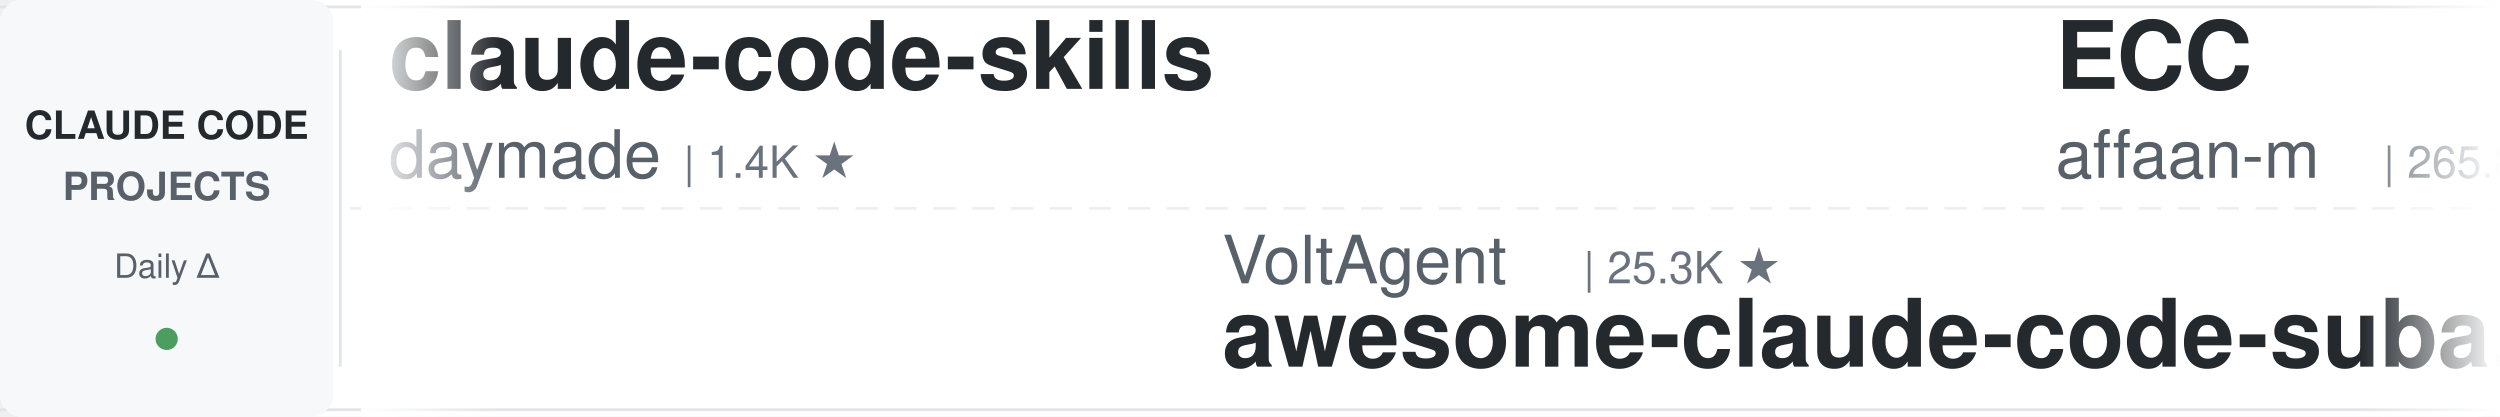
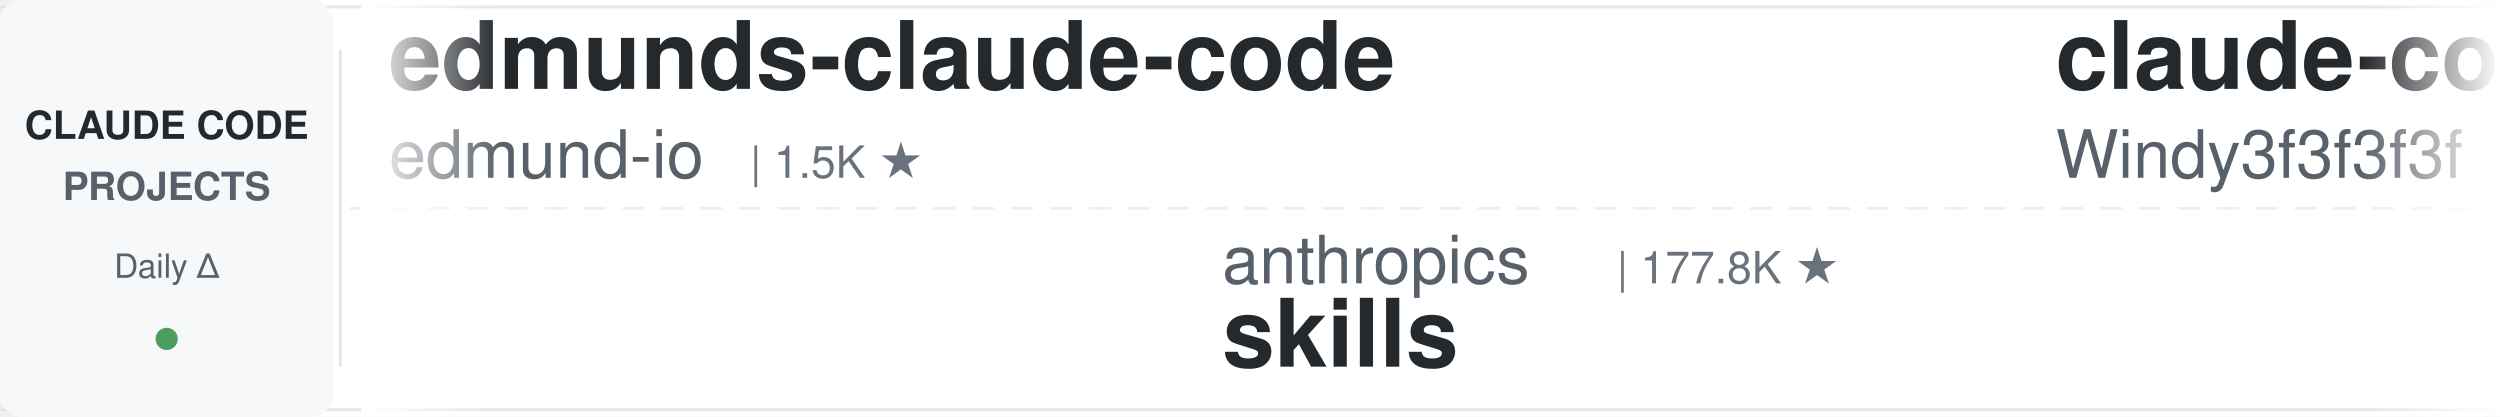
<svg xmlns="http://www.w3.org/2000/svg" width="900" height="150">
  <defs>
    <linearGradient id="leftFade" x1="0%" y1="0%" x2="100%" y2="0%">
      <stop offset="0%" style="stop-color:#ffffff;stop-opacity:1" />
      <stop offset="100%" style="stop-color:#ffffff;stop-opacity:0" />
    </linearGradient>
    <linearGradient id="rightFade" x1="0%" y1="0%" x2="100%" y2="0%">
      <stop offset="0%" style="stop-color:#ffffff;stop-opacity:0" />
      <stop offset="100%" style="stop-color:#ffffff;stop-opacity:1" />
    </linearGradient>
  </defs>
  <rect width="900" height="150" fill="#ffffff" rx="8" />
  <rect x="0" y="2" width="900" height="1" fill="#e1e4e8" />
  <rect x="0" y="147" width="900" height="1" fill="#e1e4e8" />
  <line x1="0" y1="75" x2="900" y2="75" stroke="#e1e4e8" stroke-width="1" stroke-dasharray="8 6" opacity="0.6" />
  <rect x="0" y="0" width="120" height="150" fill="#f6f8fa" rx="8" />
  <text x="60" y="50" font-family="-apple-system, BlinkMacSystemFont, 'Segoe UI', Helvetica, Arial, sans-serif" font-size="14" font-weight="600" fill="#24292e" text-anchor="middle">CLAUDE CODE</text>
  <text x="60" y="72" font-family="-apple-system, BlinkMacSystemFont, 'Segoe UI', Helvetica, Arial, sans-serif" font-size="14" font-weight="600" fill="#586069" text-anchor="middle">PROJECTS</text>
  <text x="60" y="100" font-family="-apple-system, BlinkMacSystemFont, 'Segoe UI', Helvetica, Arial, sans-serif" font-size="12" font-weight="500" fill="#586069" text-anchor="middle">Daily Δ</text>
  <circle cx="60" cy="122" r="4" fill="#22863a" opacity="0.8" />
  <rect x="122" y="18" width="1" height="114" fill="#e1e4e8" />
  <clipPath id="tickerClip">
    <rect x="130" y="0" width="770" height="150" />
  </clipPath>
  <g clip-path="url(#tickerClip)">
    <g id="tickerItems">
      <animateTransform attributeName="transform" attributeType="XML" type="translate" from="0 0" to="-3000 0" dur="54s" repeatCount="indefinite" />
      <g transform="translate(0, 0)">
-         <text x="140" y="32" font-family="-apple-system, BlinkMacSystemFont, 'Segoe UI', Helvetica, Arial, sans-serif" font-size="34" font-weight="600" fill="#24292e">claude-code-skills</text>
-         <text x="140" y="64" font-family="-apple-system, BlinkMacSystemFont, 'Segoe UI', Helvetica, Arial, sans-serif" font-size="24" font-weight="400" fill="#586069">daymade</text>
-         <text x="246" y="64" font-family="-apple-system, BlinkMacSystemFont, 'Segoe UI', Helvetica, Arial, sans-serif" font-size="16" font-weight="500" fill="#6a737d">| 1.4K ★</text>
+         <text x="140" y="32" font-family="-apple-system, BlinkMacSystemFont, 'Segoe UI', Helvetica, Arial, sans-serif" font-size="34" font-weight="600" fill="#24292e">edmunds-claude-code</text>
+         <text x="140" y="64" font-family="-apple-system, BlinkMacSystemFont, 'Segoe UI', Helvetica, Arial, sans-serif" font-size="24" font-weight="400" fill="#586069">edmund-io</text>
+         <text x="270" y="64" font-family="-apple-system, BlinkMacSystemFont, 'Segoe UI', Helvetica, Arial, sans-serif" font-size="16" font-weight="500" fill="#6a737d">| 1.5K ★</text>
      </g>
      <g transform="translate(300, 0)">
-         <text x="140" y="102" font-family="-apple-system, BlinkMacSystemFont, 'Segoe UI', Helvetica, Arial, sans-serif" font-size="24" font-weight="400" fill="#586069">VoltAgent</text>
-         <text x="270" y="102" font-family="-apple-system, BlinkMacSystemFont, 'Segoe UI', Helvetica, Arial, sans-serif" font-size="16" font-weight="500" fill="#6a737d">| 25.3K ★</text>
-         <text x="140" y="132" font-family="-apple-system, BlinkMacSystemFont, 'Segoe UI', Helvetica, Arial, sans-serif" font-size="34" font-weight="600" fill="#24292e">awesome-claude-code-suba...</text>
+         <text x="140" y="102" font-family="-apple-system, BlinkMacSystemFont, 'Segoe UI', Helvetica, Arial, sans-serif" font-size="24" font-weight="400" fill="#586069">anthropics</text>
+         <text x="282" y="102" font-family="-apple-system, BlinkMacSystemFont, 'Segoe UI', Helvetica, Arial, sans-serif" font-size="16" font-weight="500" fill="#6a737d">| 177.8K ★</text>
+         <text x="140" y="132" font-family="-apple-system, BlinkMacSystemFont, 'Segoe UI', Helvetica, Arial, sans-serif" font-size="34" font-weight="600" fill="#24292e">skills</text>
      </g>
      <g transform="translate(600, 0)">
-         <text x="140" y="32" font-family="-apple-system, BlinkMacSystemFont, 'Segoe UI', Helvetica, Arial, sans-serif" font-size="34" font-weight="600" fill="#24292e">ECC</text>
-         <text x="140" y="64" font-family="-apple-system, BlinkMacSystemFont, 'Segoe UI', Helvetica, Arial, sans-serif" font-size="24" font-weight="400" fill="#586069">affaan-m</text>
-         <text x="258" y="64" font-family="-apple-system, BlinkMacSystemFont, 'Segoe UI', Helvetica, Arial, sans-serif" font-size="16" font-weight="500" fill="#6a737d">| 265.8K ★</text>
+         <text x="140" y="32" font-family="-apple-system, BlinkMacSystemFont, 'Segoe UI', Helvetica, Arial, sans-serif" font-size="34" font-weight="600" fill="#24292e">claude-code-from-scratch</text>
+         <text x="140" y="64" font-family="-apple-system, BlinkMacSystemFont, 'Segoe UI', Helvetica, Arial, sans-serif" font-size="24" font-weight="400" fill="#586069">Windy3f3f3f3f</text>
+         <text x="318" y="64" font-family="-apple-system, BlinkMacSystemFont, 'Segoe UI', Helvetica, Arial, sans-serif" font-size="16" font-weight="500" fill="#6a737d">| 2.7K ★</text>
      </g>
      <g transform="translate(900, 0)">
-         <text x="140" y="102" font-family="-apple-system, BlinkMacSystemFont, 'Segoe UI', Helvetica, Arial, sans-serif" font-size="24" font-weight="400" fill="#586069">Donchitos</text>
-         <text x="270" y="102" font-family="-apple-system, BlinkMacSystemFont, 'Segoe UI', Helvetica, Arial, sans-serif" font-size="16" font-weight="500" fill="#6a737d">| 25.4K ★</text>
-         <text x="140" y="132" font-family="-apple-system, BlinkMacSystemFont, 'Segoe UI', Helvetica, Arial, sans-serif" font-size="34" font-weight="600" fill="#24292e">Claude-Code-Game-Studios</text>
+         <text x="140" y="102" font-family="-apple-system, BlinkMacSystemFont, 'Segoe UI', Helvetica, Arial, sans-serif" font-size="24" font-weight="400" fill="#586069">alejandrobalderas</text>
+         <text x="366" y="102" font-family="-apple-system, BlinkMacSystemFont, 'Segoe UI', Helvetica, Arial, sans-serif" font-size="16" font-weight="500" fill="#6a737d">| 2.9K ★</text>
+         <text x="140" y="132" font-family="-apple-system, BlinkMacSystemFont, 'Segoe UI', Helvetica, Arial, sans-serif" font-size="34" font-weight="600" fill="#24292e">claude-code-from-source</text>
      </g>
      <g transform="translate(1200, 0)">
-         <text x="140" y="32" font-family="-apple-system, BlinkMacSystemFont, 'Segoe UI', Helvetica, Arial, sans-serif" font-size="34" font-weight="600" fill="#24292e">claude-code-guide</text>
-         <text x="140" y="64" font-family="-apple-system, BlinkMacSystemFont, 'Segoe UI', Helvetica, Arial, sans-serif" font-size="24" font-weight="400" fill="#586069">zebbern</text>
-         <text x="246" y="64" font-family="-apple-system, BlinkMacSystemFont, 'Segoe UI', Helvetica, Arial, sans-serif" font-size="16" font-weight="500" fill="#6a737d">| 4.6K ★</text>
+         <text x="140" y="32" font-family="-apple-system, BlinkMacSystemFont, 'Segoe UI', Helvetica, Arial, sans-serif" font-size="34" font-weight="600" fill="#24292e">claude-code-prompts</text>
+         <text x="140" y="64" font-family="-apple-system, BlinkMacSystemFont, 'Segoe UI', Helvetica, Arial, sans-serif" font-size="24" font-weight="400" fill="#586069">repowise-dev</text>
+         <text x="306" y="64" font-family="-apple-system, BlinkMacSystemFont, 'Segoe UI', Helvetica, Arial, sans-serif" font-size="16" font-weight="500" fill="#6a737d">| 1.2K ★</text>
      </g>
      <g transform="translate(1500, 0)">
-         <text x="140" y="102" font-family="-apple-system, BlinkMacSystemFont, 'Segoe UI', Helvetica, Arial, sans-serif" font-size="24" font-weight="400" fill="#586069">LING71671</text>
-         <text x="270" y="102" font-family="-apple-system, BlinkMacSystemFont, 'Segoe UI', Helvetica, Arial, sans-serif" font-size="16" font-weight="500" fill="#6a737d">| 959 ★</text>
-         <text x="140" y="132" font-family="-apple-system, BlinkMacSystemFont, 'Segoe UI', Helvetica, Arial, sans-serif" font-size="34" font-weight="600" fill="#24292e">Open-ClaudeCode</text>
+         <text x="140" y="102" font-family="-apple-system, BlinkMacSystemFont, 'Segoe UI', Helvetica, Arial, sans-serif" font-size="24" font-weight="400" fill="#586069">nicedreamzapp</text>
+         <text x="318" y="102" font-family="-apple-system, BlinkMacSystemFont, 'Segoe UI', Helvetica, Arial, sans-serif" font-size="16" font-weight="500" fill="#6a737d">| 3.3K ★</text>
+         <text x="140" y="132" font-family="-apple-system, BlinkMacSystemFont, 'Segoe UI', Helvetica, Arial, sans-serif" font-size="34" font-weight="600" fill="#24292e">claude-code-local</text>
      </g>
      <g transform="translate(1800, 0)">
-         <text x="140" y="32" font-family="-apple-system, BlinkMacSystemFont, 'Segoe UI', Helvetica, Arial, sans-serif" font-size="34" font-weight="600" fill="#24292e">claude-code-infrastructu...</text>
-         <text x="140" y="64" font-family="-apple-system, BlinkMacSystemFont, 'Segoe UI', Helvetica, Arial, sans-serif" font-size="24" font-weight="400" fill="#586069">diet103</text>
-         <text x="246" y="64" font-family="-apple-system, BlinkMacSystemFont, 'Segoe UI', Helvetica, Arial, sans-serif" font-size="16" font-weight="500" fill="#6a737d">| 10.0K ★</text>
+         <text x="140" y="32" font-family="-apple-system, BlinkMacSystemFont, 'Segoe UI', Helvetica, Arial, sans-serif" font-size="34" font-weight="600" fill="#24292e">claude-code-video-toolki...</text>
+         <text x="140" y="64" font-family="-apple-system, BlinkMacSystemFont, 'Segoe UI', Helvetica, Arial, sans-serif" font-size="24" font-weight="400" fill="#586069">digitalsamba</text>
+         <text x="306" y="64" font-family="-apple-system, BlinkMacSystemFont, 'Segoe UI', Helvetica, Arial, sans-serif" font-size="16" font-weight="500" fill="#6a737d">| 2.1K ★</text>
      </g>
      <g transform="translate(2100, 0)">
-         <text x="140" y="102" font-family="-apple-system, BlinkMacSystemFont, 'Segoe UI', Helvetica, Arial, sans-serif" font-size="24" font-weight="400" fill="#586069">overwirehq</text>
-         <text x="282" y="102" font-family="-apple-system, BlinkMacSystemFont, 'Segoe UI', Helvetica, Arial, sans-serif" font-size="16" font-weight="500" fill="#6a737d">| 2.8K ★</text>
-         <text x="140" y="132" font-family="-apple-system, BlinkMacSystemFont, 'Segoe UI', Helvetica, Arial, sans-serif" font-size="34" font-weight="600" fill="#24292e">claude-code-telegram</text>
+         <text x="140" y="102" font-family="-apple-system, BlinkMacSystemFont, 'Segoe UI', Helvetica, Arial, sans-serif" font-size="24" font-weight="400" fill="#586069">huangjia2019</text>
+         <text x="306" y="102" font-family="-apple-system, BlinkMacSystemFont, 'Segoe UI', Helvetica, Arial, sans-serif" font-size="16" font-weight="500" fill="#6a737d">| 1.1K ★</text>
+         <text x="140" y="132" font-family="-apple-system, BlinkMacSystemFont, 'Segoe UI', Helvetica, Arial, sans-serif" font-size="34" font-weight="600" fill="#24292e">claude-code-engineering</text>
      </g>
      <g transform="translate(2400, 0)">
-         <text x="140" y="32" font-family="-apple-system, BlinkMacSystemFont, 'Segoe UI', Helvetica, Arial, sans-serif" font-size="34" font-weight="600" fill="#24292e">claude-code-base-action</text>
-         <text x="140" y="64" font-family="-apple-system, BlinkMacSystemFont, 'Segoe UI', Helvetica, Arial, sans-serif" font-size="24" font-weight="400" fill="#586069">anthropics</text>
-         <text x="282" y="64" font-family="-apple-system, BlinkMacSystemFont, 'Segoe UI', Helvetica, Arial, sans-serif" font-size="16" font-weight="500" fill="#6a737d">| 988 ★</text>
+         <text x="140" y="32" font-family="-apple-system, BlinkMacSystemFont, 'Segoe UI', Helvetica, Arial, sans-serif" font-size="34" font-weight="600" fill="#24292e">everything-claude-code-z...</text>
+         <text x="140" y="64" font-family="-apple-system, BlinkMacSystemFont, 'Segoe UI', Helvetica, Arial, sans-serif" font-size="24" font-weight="400" fill="#586069">xu-xiang</text>
+         <text x="258" y="64" font-family="-apple-system, BlinkMacSystemFont, 'Segoe UI', Helvetica, Arial, sans-serif" font-size="16" font-weight="500" fill="#6a737d">| 2.0K ★</text>
      </g>
      <g transform="translate(2700, 0)">
-         <text x="140" y="102" font-family="-apple-system, BlinkMacSystemFont, 'Segoe UI', Helvetica, Arial, sans-serif" font-size="24" font-weight="400" fill="#586069">musistudio</text>
-         <text x="282" y="102" font-family="-apple-system, BlinkMacSystemFont, 'Segoe UI', Helvetica, Arial, sans-serif" font-size="16" font-weight="500" fill="#6a737d">| 37.4K ★</text>
-         <text x="140" y="132" font-family="-apple-system, BlinkMacSystemFont, 'Segoe UI', Helvetica, Arial, sans-serif" font-size="34" font-weight="600" fill="#24292e">claude-code-router</text>
+         <text x="140" y="102" font-family="-apple-system, BlinkMacSystemFont, 'Segoe UI', Helvetica, Arial, sans-serif" font-size="24" font-weight="400" fill="#586069">ccplugins</text>
+         <text x="270" y="102" font-family="-apple-system, BlinkMacSystemFont, 'Segoe UI', Helvetica, Arial, sans-serif" font-size="16" font-weight="500" fill="#6a737d">| 952 ★</text>
+         <text x="140" y="132" font-family="-apple-system, BlinkMacSystemFont, 'Segoe UI', Helvetica, Arial, sans-serif" font-size="34" font-weight="600" fill="#24292e">awesome-claude-code-plug...</text>
      </g>
      <g transform="translate(3000, 0)">
-         <text x="140" y="32" font-family="-apple-system, BlinkMacSystemFont, 'Segoe UI', Helvetica, Arial, sans-serif" font-size="34" font-weight="600" fill="#24292e">claude-code-skills</text>
-         <text x="140" y="64" font-family="-apple-system, BlinkMacSystemFont, 'Segoe UI', Helvetica, Arial, sans-serif" font-size="24" font-weight="400" fill="#586069">daymade</text>
-         <text x="246" y="64" font-family="-apple-system, BlinkMacSystemFont, 'Segoe UI', Helvetica, Arial, sans-serif" font-size="16" font-weight="500" fill="#6a737d">| 1.4K ★</text>
+         <text x="140" y="32" font-family="-apple-system, BlinkMacSystemFont, 'Segoe UI', Helvetica, Arial, sans-serif" font-size="34" font-weight="600" fill="#24292e">edmunds-claude-code</text>
+         <text x="140" y="64" font-family="-apple-system, BlinkMacSystemFont, 'Segoe UI', Helvetica, Arial, sans-serif" font-size="24" font-weight="400" fill="#586069">edmund-io</text>
+         <text x="270" y="64" font-family="-apple-system, BlinkMacSystemFont, 'Segoe UI', Helvetica, Arial, sans-serif" font-size="16" font-weight="500" fill="#6a737d">| 1.5K ★</text>
      </g>
      <g transform="translate(3300, 0)">
-         <text x="140" y="102" font-family="-apple-system, BlinkMacSystemFont, 'Segoe UI', Helvetica, Arial, sans-serif" font-size="24" font-weight="400" fill="#586069">VoltAgent</text>
-         <text x="270" y="102" font-family="-apple-system, BlinkMacSystemFont, 'Segoe UI', Helvetica, Arial, sans-serif" font-size="16" font-weight="500" fill="#6a737d">| 25.3K ★</text>
-         <text x="140" y="132" font-family="-apple-system, BlinkMacSystemFont, 'Segoe UI', Helvetica, Arial, sans-serif" font-size="34" font-weight="600" fill="#24292e">awesome-claude-code-suba...</text>
+         <text x="140" y="102" font-family="-apple-system, BlinkMacSystemFont, 'Segoe UI', Helvetica, Arial, sans-serif" font-size="24" font-weight="400" fill="#586069">anthropics</text>
+         <text x="282" y="102" font-family="-apple-system, BlinkMacSystemFont, 'Segoe UI', Helvetica, Arial, sans-serif" font-size="16" font-weight="500" fill="#6a737d">| 177.8K ★</text>
+         <text x="140" y="132" font-family="-apple-system, BlinkMacSystemFont, 'Segoe UI', Helvetica, Arial, sans-serif" font-size="34" font-weight="600" fill="#24292e">skills</text>
      </g>
      <g transform="translate(3600, 0)">
-         <text x="140" y="32" font-family="-apple-system, BlinkMacSystemFont, 'Segoe UI', Helvetica, Arial, sans-serif" font-size="34" font-weight="600" fill="#24292e">ECC</text>
-         <text x="140" y="64" font-family="-apple-system, BlinkMacSystemFont, 'Segoe UI', Helvetica, Arial, sans-serif" font-size="24" font-weight="400" fill="#586069">affaan-m</text>
-         <text x="258" y="64" font-family="-apple-system, BlinkMacSystemFont, 'Segoe UI', Helvetica, Arial, sans-serif" font-size="16" font-weight="500" fill="#6a737d">| 265.8K ★</text>
+         <text x="140" y="32" font-family="-apple-system, BlinkMacSystemFont, 'Segoe UI', Helvetica, Arial, sans-serif" font-size="34" font-weight="600" fill="#24292e">claude-code-from-scratch</text>
+         <text x="140" y="64" font-family="-apple-system, BlinkMacSystemFont, 'Segoe UI', Helvetica, Arial, sans-serif" font-size="24" font-weight="400" fill="#586069">Windy3f3f3f3f</text>
+         <text x="318" y="64" font-family="-apple-system, BlinkMacSystemFont, 'Segoe UI', Helvetica, Arial, sans-serif" font-size="16" font-weight="500" fill="#6a737d">| 2.7K ★</text>
      </g>
      <g transform="translate(3900, 0)">
-         <text x="140" y="102" font-family="-apple-system, BlinkMacSystemFont, 'Segoe UI', Helvetica, Arial, sans-serif" font-size="24" font-weight="400" fill="#586069">Donchitos</text>
-         <text x="270" y="102" font-family="-apple-system, BlinkMacSystemFont, 'Segoe UI', Helvetica, Arial, sans-serif" font-size="16" font-weight="500" fill="#6a737d">| 25.4K ★</text>
-         <text x="140" y="132" font-family="-apple-system, BlinkMacSystemFont, 'Segoe UI', Helvetica, Arial, sans-serif" font-size="34" font-weight="600" fill="#24292e">Claude-Code-Game-Studios</text>
+         <text x="140" y="102" font-family="-apple-system, BlinkMacSystemFont, 'Segoe UI', Helvetica, Arial, sans-serif" font-size="24" font-weight="400" fill="#586069">alejandrobalderas</text>
+         <text x="366" y="102" font-family="-apple-system, BlinkMacSystemFont, 'Segoe UI', Helvetica, Arial, sans-serif" font-size="16" font-weight="500" fill="#6a737d">| 2.9K ★</text>
+         <text x="140" y="132" font-family="-apple-system, BlinkMacSystemFont, 'Segoe UI', Helvetica, Arial, sans-serif" font-size="34" font-weight="600" fill="#24292e">claude-code-from-source</text>
      </g>
    </g>
  </g>
  <rect x="130" y="0" width="50" height="150" fill="url(#leftFade)" />
  <rect x="850" y="0" width="50" height="150" fill="url(#rightFade)" />
</svg>
